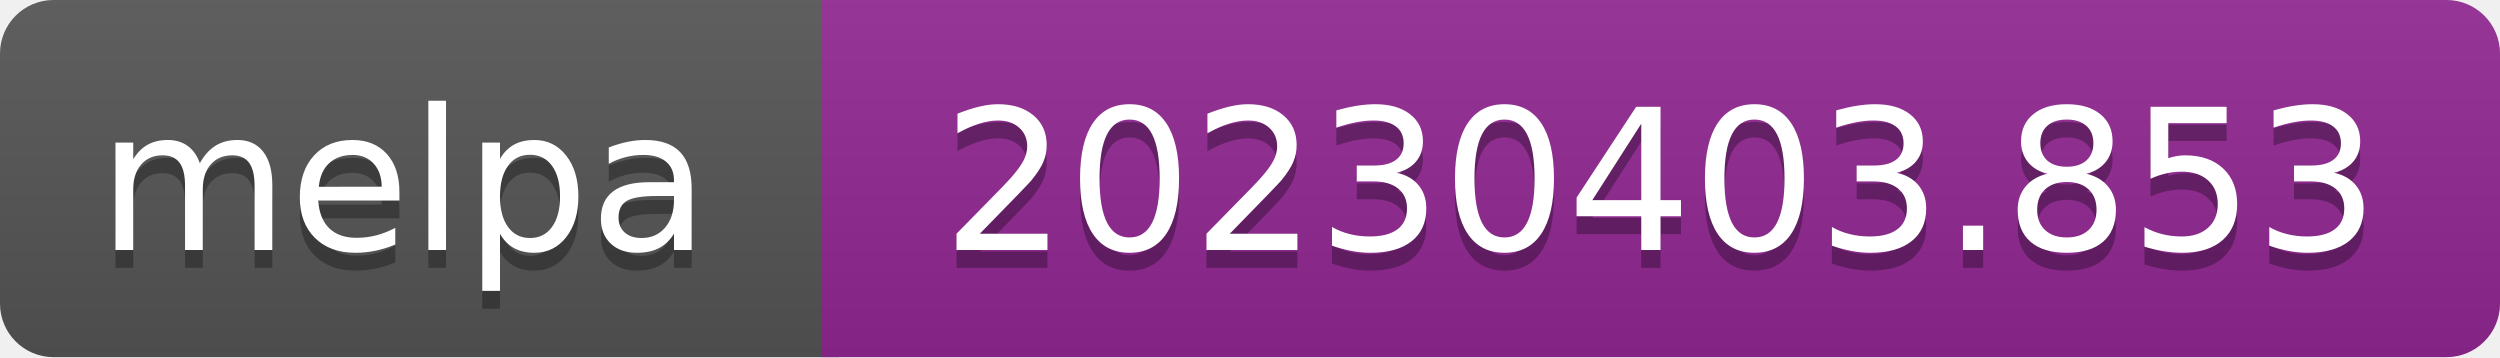
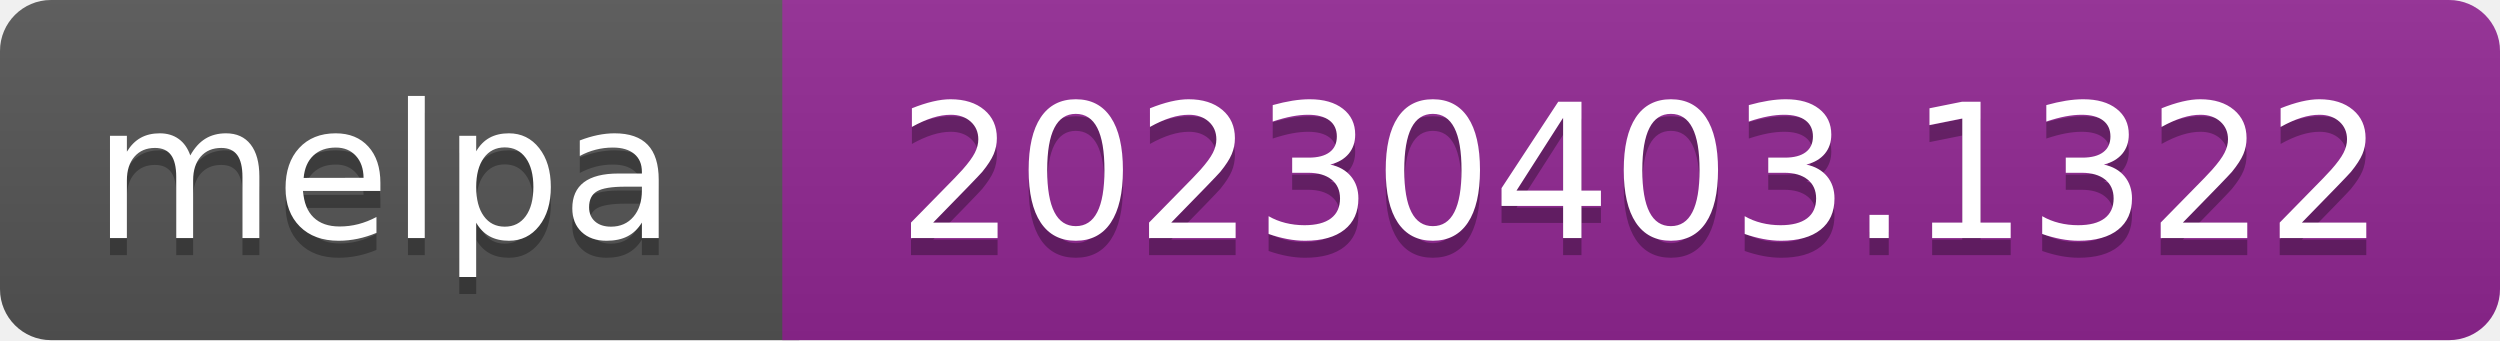
- <svg xmlns="http://www.w3.org/2000/svg" width="140" height="20" role="img" aria-label="melpa: 20230403.853">
+ <svg xmlns="http://www.w3.org/2000/svg" width="147" height="20" role="img" aria-label="melpa: 20230403.1322">
  <linearGradient id="s" x2="0" y2="100%">
    <stop offset="0" stop-color="#bbb" stop-opacity=".1" />
    <stop offset="1" stop-opacity=".1" />
  </linearGradient>
  <clipPath id="r">
-     <rect width="140" height="20" rx="3" fill="#fff" />
+     <rect width="147" height="20" rx="3" fill="#fff" />
  </clipPath>
  <g clip-path="url(#r)">
    <rect width="47" height="20" fill="#555" />
-     <rect x="46" width="140" height="20" fill="#922793" />
-     <rect width="140" height="20" fill="url(#s)" />
+     <rect x="46" width="147" height="20" fill="#922793" />
+     <rect width="147" height="20" fill="url(#s)" />
  </g>
  <g fill="#fff" text-anchor="middle" font-family="Verdana,Geneva,DejaVu Sans,sans-serif" font-size="110" text-rendering="geometricPrecision">
    <text aria-hidden="true" x="226" y="150" fill="#010101" fill-opacity=".3" transform="scale(.1)" textLength="343">melpa</text>
    <text x="226" y="140" transform="scale(.1)" fill="#fff" textLength="343">melpa</text>
-     <text aria-hidden="true" x="930" y="150" fill="#010101" fill-opacity=".3" transform="scale(.1)" textLength="805">20230403.853</text>
-     <text x="930" y="140" transform="scale(.1)" fill="#fff" textLength="805">20230403.853</text>
+     <text aria-hidden="true" x="965" y="150" fill="#010101" fill-opacity=".3" transform="scale(.1)" textLength="875">20230403.1322</text>
+     <text x="965" y="140" transform="scale(.1)" fill="#fff" textLength="875">20230403.1322</text>
  </g>
</svg>
